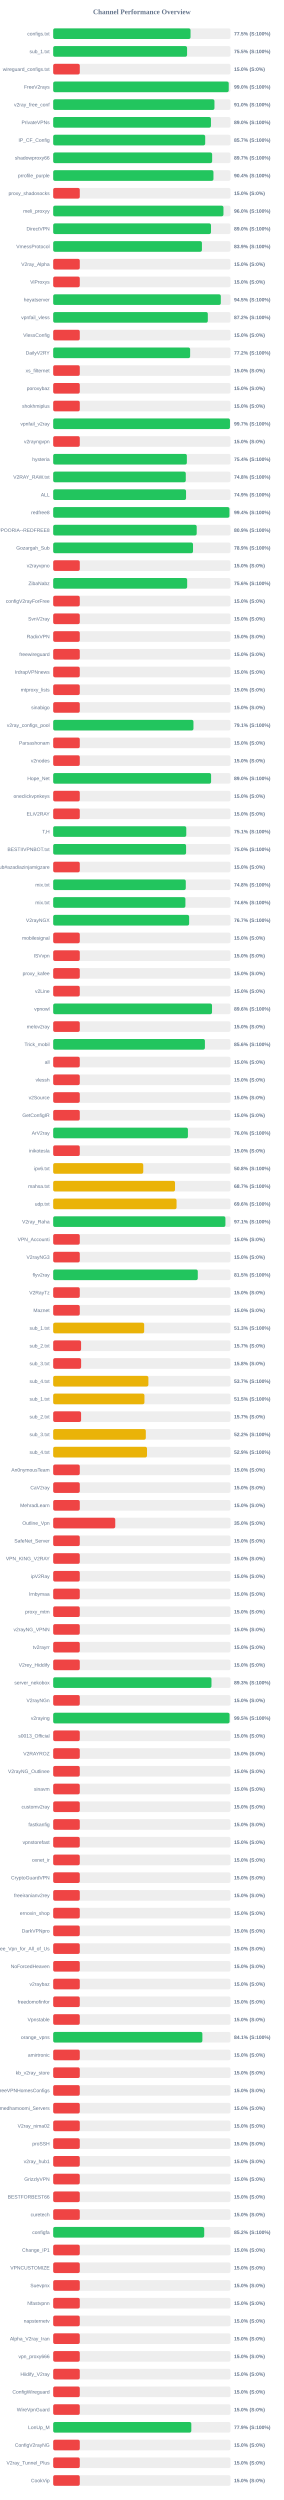
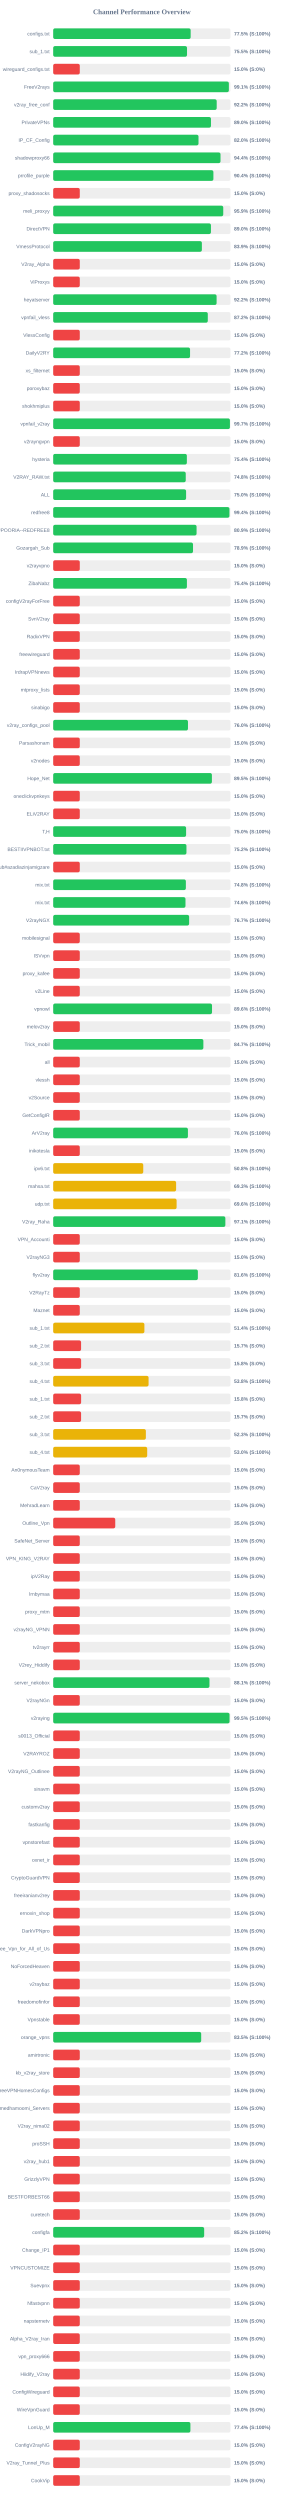
<svg xmlns="http://www.w3.org/2000/svg" width="800" height="7050" version="1.1">
  <style>
        .row { font: 14px Arial; fill: #64748b; }
        .score { font: bold 14px Arial; fill: #64748b; }
    </style>
  <text x="400" y="40" text-anchor="middle" font-size="20px" font-weight="bold" fill="#64748b">Channel Performance Overview</text>
  <rect x="150" y="80" width="500" height="30" fill="#eee" rx="5" />
-   <rect x="150" y="80" width="387.3" height="30" fill="#22c55e" rx="5" />
+   <rect x="150" y="80" width="387.65" height="30" fill="#22c55e" rx="5" />
  <text x="140" y="100" text-anchor="end" class="row">configs.txt</text>
  <text x="660" y="100" text-anchor="start" class="score">77.5% (S:100%)</text>
  <rect x="150" y="130" width="500" height="30" fill="#eee" rx="5" />
-   <rect x="150" y="130" width="377.55" height="30" fill="#22c55e" rx="5" />
+   <rect x="150" y="130" width="377.4" height="30" fill="#22c55e" rx="5" />
  <text x="140" y="150" text-anchor="end" class="row">sub_1.txt</text>
  <text x="660" y="150" text-anchor="start" class="score">75.5% (S:100%)</text>
  <rect x="150" y="180" width="500" height="30" fill="#eee" rx="5" />
  <rect x="150" y="180" width="75.0" height="30" fill="#ef4444" rx="5" />
  <text x="140" y="200" text-anchor="end" class="row">wireguard_configs.txt</text>
  <text x="660" y="200" text-anchor="start" class="score">15.0% (S:0%)</text>
  <rect x="150" y="230" width="500" height="30" fill="#eee" rx="5" />
-   <rect x="150" y="230" width="495.05" height="30" fill="#22c55e" rx="5" />
+   <rect x="150" y="230" width="495.4" height="30" fill="#22c55e" rx="5" />
  <text x="140" y="250" text-anchor="end" class="row">FreeV2rays</text>
-   <text x="660" y="250" text-anchor="start" class="score">99.0% (S:100%)</text>
+   <text x="660" y="250" text-anchor="start" class="score">99.1% (S:100%)</text>
  <rect x="150" y="280" width="500" height="30" fill="#eee" rx="5" />
-   <rect x="150" y="280" width="454.75" height="30" fill="#22c55e" rx="5" />
+   <rect x="150" y="280" width="461.1" height="30" fill="#22c55e" rx="5" />
  <text x="140" y="300" text-anchor="end" class="row">v2ray_free_conf</text>
-   <text x="660" y="300" text-anchor="start" class="score">91.0% (S:100%)</text>
+   <text x="660" y="300" text-anchor="start" class="score">92.2% (S:100%)</text>
  <rect x="150" y="330" width="500" height="30" fill="#eee" rx="5" />
-   <rect x="150" y="330" width="444.9" height="30" fill="#22c55e" rx="5" />
+   <rect x="150" y="330" width="444.95" height="30" fill="#22c55e" rx="5" />
  <text x="140" y="350" text-anchor="end" class="row">PrivateVPNs</text>
  <text x="660" y="350" text-anchor="start" class="score">89.0% (S:100%)</text>
  <rect x="150" y="380" width="500" height="30" fill="#eee" rx="5" />
-   <rect x="150" y="380" width="428.65" height="30" fill="#22c55e" rx="5" />
+   <rect x="150" y="380" width="409.8" height="30" fill="#22c55e" rx="5" />
  <text x="140" y="400" text-anchor="end" class="row">IP_CF_Config</text>
-   <text x="660" y="400" text-anchor="start" class="score">85.7% (S:100%)</text>
+   <text x="660" y="400" text-anchor="start" class="score">82.0% (S:100%)</text>
  <rect x="150" y="430" width="500" height="30" fill="#eee" rx="5" />
-   <rect x="150" y="430" width="448.25" height="30" fill="#22c55e" rx="5" />
+   <rect x="150" y="430" width="471.85" height="30" fill="#22c55e" rx="5" />
  <text x="140" y="450" text-anchor="end" class="row">shadowproxy66</text>
-   <text x="660" y="450" text-anchor="start" class="score">89.7% (S:100%)</text>
+   <text x="660" y="450" text-anchor="start" class="score">94.4% (S:100%)</text>
  <rect x="150" y="480" width="500" height="30" fill="#eee" rx="5" />
-   <rect x="150" y="480" width="451.95" height="30" fill="#22c55e" rx="5" />
+   <rect x="150" y="480" width="451.8" height="30" fill="#22c55e" rx="5" />
  <text x="140" y="500" text-anchor="end" class="row">prrofile_purple</text>
  <text x="660" y="500" text-anchor="start" class="score">90.4% (S:100%)</text>
  <rect x="150" y="530" width="500" height="30" fill="#eee" rx="5" />
  <rect x="150" y="530" width="75.0" height="30" fill="#ef4444" rx="5" />
  <text x="140" y="550" text-anchor="end" class="row">proxy_shadosocks</text>
  <text x="660" y="550" text-anchor="start" class="score">15.0% (S:0%)</text>
  <rect x="150" y="580" width="500" height="30" fill="#eee" rx="5" />
-   <rect x="150" y="580" width="480.15" height="30" fill="#22c55e" rx="5" />
+   <rect x="150" y="580" width="479.55" height="30" fill="#22c55e" rx="5" />
  <text x="140" y="600" text-anchor="end" class="row">meli_proxyy</text>
-   <text x="660" y="600" text-anchor="start" class="score">96.0% (S:100%)</text>
+   <text x="660" y="600" text-anchor="start" class="score">95.9% (S:100%)</text>
  <rect x="150" y="630" width="500" height="30" fill="#eee" rx="5" />
-   <rect x="150" y="630" width="445.0" height="30" fill="#22c55e" rx="5" />
+   <rect x="150" y="630" width="444.85" height="30" fill="#22c55e" rx="5" />
  <text x="140" y="650" text-anchor="end" class="row">DirectVPN</text>
  <text x="660" y="650" text-anchor="start" class="score">89.0% (S:100%)</text>
  <rect x="150" y="680" width="500" height="30" fill="#eee" rx="5" />
-   <rect x="150" y="680" width="419.45" height="30" fill="#22c55e" rx="5" />
+   <rect x="150" y="680" width="419.3" height="30" fill="#22c55e" rx="5" />
  <text x="140" y="700" text-anchor="end" class="row">VmessProtocol</text>
  <text x="660" y="700" text-anchor="start" class="score">83.9% (S:100%)</text>
  <rect x="150" y="730" width="500" height="30" fill="#eee" rx="5" />
  <rect x="150" y="730" width="75.0" height="30" fill="#ef4444" rx="5" />
  <text x="140" y="750" text-anchor="end" class="row">V2ray_Alpha</text>
  <text x="660" y="750" text-anchor="start" class="score">15.0% (S:0%)</text>
  <rect x="150" y="780" width="500" height="30" fill="#eee" rx="5" />
  <rect x="150" y="780" width="75.0" height="30" fill="#ef4444" rx="5" />
  <text x="140" y="800" text-anchor="end" class="row">ViProxys</text>
  <text x="660" y="800" text-anchor="start" class="score">15.0% (S:0%)</text>
  <rect x="150" y="830" width="500" height="30" fill="#eee" rx="5" />
-   <rect x="150" y="830" width="472.7" height="30" fill="#22c55e" rx="5" />
+   <rect x="150" y="830" width="460.8" height="30" fill="#22c55e" rx="5" />
  <text x="140" y="850" text-anchor="end" class="row">heyatserver</text>
-   <text x="660" y="850" text-anchor="start" class="score">94.5% (S:100%)</text>
+   <text x="660" y="850" text-anchor="start" class="score">92.2% (S:100%)</text>
  <rect x="150" y="880" width="500" height="30" fill="#eee" rx="5" />
-   <rect x="150" y="880" width="436.05" height="30" fill="#22c55e" rx="5" />
+   <rect x="150" y="880" width="436.0" height="30" fill="#22c55e" rx="5" />
  <text x="140" y="900" text-anchor="end" class="row">vpnfail_vless</text>
  <text x="660" y="900" text-anchor="start" class="score">87.2% (S:100%)</text>
  <rect x="150" y="930" width="500" height="30" fill="#eee" rx="5" />
  <rect x="150" y="930" width="75.0" height="30" fill="#ef4444" rx="5" />
  <text x="140" y="950" text-anchor="end" class="row">VlessConfig</text>
  <text x="660" y="950" text-anchor="start" class="score">15.0% (S:0%)</text>
  <rect x="150" y="980" width="500" height="30" fill="#eee" rx="5" />
-   <rect x="150" y="980" width="386.15" height="30" fill="#22c55e" rx="5" />
+   <rect x="150" y="980" width="385.95" height="30" fill="#22c55e" rx="5" />
  <text x="140" y="1000" text-anchor="end" class="row">DailyV2RY</text>
  <text x="660" y="1000" text-anchor="start" class="score">77.2% (S:100%)</text>
  <rect x="150" y="1030" width="500" height="30" fill="#eee" rx="5" />
  <rect x="150" y="1030" width="75.0" height="30" fill="#ef4444" rx="5" />
  <text x="140" y="1050" text-anchor="end" class="row">xs_filternet</text>
  <text x="660" y="1050" text-anchor="start" class="score">15.0% (S:0%)</text>
  <rect x="150" y="1080" width="500" height="30" fill="#eee" rx="5" />
  <rect x="150" y="1080" width="75.0" height="30" fill="#ef4444" rx="5" />
  <text x="140" y="1100" text-anchor="end" class="row">poroxybaz</text>
  <text x="660" y="1100" text-anchor="start" class="score">15.0% (S:0%)</text>
  <rect x="150" y="1130" width="500" height="30" fill="#eee" rx="5" />
  <rect x="150" y="1130" width="75.0" height="30" fill="#ef4444" rx="5" />
  <text x="140" y="1150" text-anchor="end" class="row">shokhmiplus</text>
  <text x="660" y="1150" text-anchor="start" class="score">15.0% (S:0%)</text>
  <rect x="150" y="1180" width="500" height="30" fill="#eee" rx="5" />
-   <rect x="150" y="1180" width="498.5" height="30" fill="#22c55e" rx="5" />
+   <rect x="150" y="1180" width="498.4" height="30" fill="#22c55e" rx="5" />
  <text x="140" y="1200" text-anchor="end" class="row">vpnfail_v2ray</text>
  <text x="660" y="1200" text-anchor="start" class="score">99.7% (S:100%)</text>
  <rect x="150" y="1230" width="500" height="30" fill="#eee" rx="5" />
  <rect x="150" y="1230" width="75.0" height="30" fill="#ef4444" rx="5" />
  <text x="140" y="1250" text-anchor="end" class="row">v2rayngvpn</text>
  <text x="660" y="1250" text-anchor="start" class="score">15.0% (S:0%)</text>
  <rect x="150" y="1280" width="500" height="30" fill="#eee" rx="5" />
  <rect x="150" y="1280" width="376.95" height="30" fill="#22c55e" rx="5" />
  <text x="140" y="1300" text-anchor="end" class="row">hysteria</text>
  <text x="660" y="1300" text-anchor="start" class="score">75.4% (S:100%)</text>
  <rect x="150" y="1330" width="500" height="30" fill="#eee" rx="5" />
-   <rect x="150" y="1330" width="373.9" height="30" fill="#22c55e" rx="5" />
+   <rect x="150" y="1330" width="373.8" height="30" fill="#22c55e" rx="5" />
  <text x="140" y="1350" text-anchor="end" class="row">V2RAY_RAW.txt</text>
  <text x="660" y="1350" text-anchor="start" class="score">74.8% (S:100%)</text>
  <rect x="150" y="1380" width="500" height="30" fill="#eee" rx="5" />
-   <rect x="150" y="1380" width="374.65" height="30" fill="#22c55e" rx="5" />
+   <rect x="150" y="1380" width="374.8" height="30" fill="#22c55e" rx="5" />
  <text x="140" y="1400" text-anchor="end" class="row">ALL</text>
-   <text x="660" y="1400" text-anchor="start" class="score">74.9% (S:100%)</text>
+   <text x="660" y="1400" text-anchor="start" class="score">75.0% (S:100%)</text>
  <rect x="150" y="1430" width="500" height="30" fill="#eee" rx="5" />
  <rect x="150" y="1430" width="497.0" height="30" fill="#22c55e" rx="5" />
  <text x="140" y="1450" text-anchor="end" class="row">redfree8</text>
  <text x="660" y="1450" text-anchor="start" class="score">99.4% (S:100%)</text>
  <rect x="150" y="1480" width="500" height="30" fill="#eee" rx="5" />
-   <rect x="150" y="1480" width="404.7" height="30" fill="#22c55e" rx="5" />
+   <rect x="150" y="1480" width="404.35" height="30" fill="#22c55e" rx="5" />
  <text x="140" y="1500" text-anchor="end" class="row">POORIA--REDFREE8.txt#POORIA--REDFREE8</text>
  <text x="660" y="1500" text-anchor="start" class="score">80.9% (S:100%)</text>
  <rect x="150" y="1530" width="500" height="30" fill="#eee" rx="5" />
  <rect x="150" y="1530" width="394.3" height="30" fill="#22c55e" rx="5" />
  <text x="140" y="1550" text-anchor="end" class="row">Gozargah_Sub</text>
  <text x="660" y="1550" text-anchor="start" class="score">78.9% (S:100%)</text>
  <rect x="150" y="1580" width="500" height="30" fill="#eee" rx="5" />
  <rect x="150" y="1580" width="75.0" height="30" fill="#ef4444" rx="5" />
  <text x="140" y="1600" text-anchor="end" class="row">v2rayvpno</text>
  <text x="660" y="1600" text-anchor="start" class="score">15.0% (S:0%)</text>
  <rect x="150" y="1630" width="500" height="30" fill="#eee" rx="5" />
-   <rect x="150" y="1630" width="377.8" height="30" fill="#22c55e" rx="5" />
+   <rect x="150" y="1630" width="377.1" height="30" fill="#22c55e" rx="5" />
  <text x="140" y="1650" text-anchor="end" class="row">ZibaNabz</text>
-   <text x="660" y="1650" text-anchor="start" class="score">75.6% (S:100%)</text>
+   <text x="660" y="1650" text-anchor="start" class="score">75.4% (S:100%)</text>
  <rect x="150" y="1680" width="500" height="30" fill="#eee" rx="5" />
  <rect x="150" y="1680" width="75.0" height="30" fill="#ef4444" rx="5" />
  <text x="140" y="1700" text-anchor="end" class="row">configV2rayForFree</text>
  <text x="660" y="1700" text-anchor="start" class="score">15.0% (S:0%)</text>
  <rect x="150" y="1730" width="500" height="30" fill="#eee" rx="5" />
  <rect x="150" y="1730" width="75.0" height="30" fill="#ef4444" rx="5" />
  <text x="140" y="1750" text-anchor="end" class="row">SvnV2ray</text>
  <text x="660" y="1750" text-anchor="start" class="score">15.0% (S:0%)</text>
  <rect x="150" y="1780" width="500" height="30" fill="#eee" rx="5" />
  <rect x="150" y="1780" width="75.0" height="30" fill="#ef4444" rx="5" />
  <text x="140" y="1800" text-anchor="end" class="row">RadixVPN</text>
  <text x="660" y="1800" text-anchor="start" class="score">15.0% (S:0%)</text>
  <rect x="150" y="1830" width="500" height="30" fill="#eee" rx="5" />
  <rect x="150" y="1830" width="75.0" height="30" fill="#ef4444" rx="5" />
  <text x="140" y="1850" text-anchor="end" class="row">freewireguard</text>
  <text x="660" y="1850" text-anchor="start" class="score">15.0% (S:0%)</text>
  <rect x="150" y="1880" width="500" height="30" fill="#eee" rx="5" />
  <rect x="150" y="1880" width="75.0" height="30" fill="#ef4444" rx="5" />
  <text x="140" y="1900" text-anchor="end" class="row">IrdrapVPNnews</text>
  <text x="660" y="1900" text-anchor="start" class="score">15.0% (S:0%)</text>
  <rect x="150" y="1930" width="500" height="30" fill="#eee" rx="5" />
  <rect x="150" y="1930" width="75.0" height="30" fill="#ef4444" rx="5" />
  <text x="140" y="1950" text-anchor="end" class="row">mtproxy_lists</text>
  <text x="660" y="1950" text-anchor="start" class="score">15.0% (S:0%)</text>
  <rect x="150" y="1980" width="500" height="30" fill="#eee" rx="5" />
  <rect x="150" y="1980" width="75.0" height="30" fill="#ef4444" rx="5" />
  <text x="140" y="2000" text-anchor="end" class="row">sinabigo</text>
  <text x="660" y="2000" text-anchor="start" class="score">15.0% (S:0%)</text>
  <rect x="150" y="2030" width="500" height="30" fill="#eee" rx="5" />
-   <rect x="150" y="2030" width="395.55" height="30" fill="#22c55e" rx="5" />
+   <rect x="150" y="2030" width="380.1" height="30" fill="#22c55e" rx="5" />
  <text x="140" y="2050" text-anchor="end" class="row">v2ray_configs_pool</text>
-   <text x="660" y="2050" text-anchor="start" class="score">79.1% (S:100%)</text>
+   <text x="660" y="2050" text-anchor="start" class="score">76.0% (S:100%)</text>
  <rect x="150" y="2080" width="500" height="30" fill="#eee" rx="5" />
  <rect x="150" y="2080" width="75.0" height="30" fill="#ef4444" rx="5" />
  <text x="140" y="2100" text-anchor="end" class="row">Parsashonam</text>
  <text x="660" y="2100" text-anchor="start" class="score">15.0% (S:0%)</text>
  <rect x="150" y="2130" width="500" height="30" fill="#eee" rx="5" />
  <rect x="150" y="2130" width="75.0" height="30" fill="#ef4444" rx="5" />
  <text x="140" y="2150" text-anchor="end" class="row">v2nodes</text>
  <text x="660" y="2150" text-anchor="start" class="score">15.0% (S:0%)</text>
  <rect x="150" y="2180" width="500" height="30" fill="#eee" rx="5" />
-   <rect x="150" y="2180" width="445.25" height="30" fill="#22c55e" rx="5" />
+   <rect x="150" y="2180" width="447.55" height="30" fill="#22c55e" rx="5" />
  <text x="140" y="2200" text-anchor="end" class="row">Hope_Net</text>
-   <text x="660" y="2200" text-anchor="start" class="score">89.0% (S:100%)</text>
+   <text x="660" y="2200" text-anchor="start" class="score">89.5% (S:100%)</text>
  <rect x="150" y="2230" width="500" height="30" fill="#eee" rx="5" />
  <rect x="150" y="2230" width="75.0" height="30" fill="#ef4444" rx="5" />
  <text x="140" y="2250" text-anchor="end" class="row">oneclickvpnkeys</text>
  <text x="660" y="2250" text-anchor="start" class="score">15.0% (S:0%)</text>
  <rect x="150" y="2280" width="500" height="30" fill="#eee" rx="5" />
  <rect x="150" y="2280" width="75.0" height="30" fill="#ef4444" rx="5" />
  <text x="140" y="2300" text-anchor="end" class="row">ELiV2RAY</text>
  <text x="660" y="2300" text-anchor="start" class="score">15.0% (S:0%)</text>
  <rect x="150" y="2330" width="500" height="30" fill="#eee" rx="5" />
-   <rect x="150" y="2330" width="375.3" height="30" fill="#22c55e" rx="5" />
+   <rect x="150" y="2330" width="374.8" height="30" fill="#22c55e" rx="5" />
  <text x="140" y="2350" text-anchor="end" class="row">T,H</text>
-   <text x="660" y="2350" text-anchor="start" class="score">75.1% (S:100%)</text>
+   <text x="660" y="2350" text-anchor="start" class="score">75.0% (S:100%)</text>
  <rect x="150" y="2380" width="500" height="30" fill="#eee" rx="5" />
-   <rect x="150" y="2380" width="374.75" height="30" fill="#22c55e" rx="5" />
+   <rect x="150" y="2380" width="375.8" height="30" fill="#22c55e" rx="5" />
  <text x="140" y="2400" text-anchor="end" class="row">BESTIIVPNBOT.txt</text>
-   <text x="660" y="2400" text-anchor="start" class="score">75.0% (S:100%)</text>
+   <text x="660" y="2400" text-anchor="start" class="score">75.2% (S:100%)</text>
  <rect x="150" y="2430" width="500" height="30" fill="#eee" rx="5" />
  <rect x="150" y="2430" width="75.0" height="30" fill="#ef4444" rx="5" />
  <text x="140" y="2450" text-anchor="end" class="row">Sub#azadiazinjamigzare</text>
  <text x="660" y="2450" text-anchor="start" class="score">15.0% (S:0%)</text>
  <rect x="150" y="2480" width="500" height="30" fill="#eee" rx="5" />
-   <rect x="150" y="2480" width="373.9" height="30" fill="#22c55e" rx="5" />
+   <rect x="150" y="2480" width="374.15" height="30" fill="#22c55e" rx="5" />
  <text x="140" y="2500" text-anchor="end" class="row">mix.txt</text>
  <text x="660" y="2500" text-anchor="start" class="score">74.8% (S:100%)</text>
  <rect x="150" y="2530" width="500" height="30" fill="#eee" rx="5" />
-   <rect x="150" y="2530" width="372.85" height="30" fill="#22c55e" rx="5" />
+   <rect x="150" y="2530" width="373.05" height="30" fill="#22c55e" rx="5" />
  <text x="140" y="2550" text-anchor="end" class="row">mix.txt</text>
  <text x="660" y="2550" text-anchor="start" class="score">74.6% (S:100%)</text>
  <rect x="150" y="2580" width="500" height="30" fill="#eee" rx="5" />
  <rect x="150" y="2580" width="383.35" height="30" fill="#22c55e" rx="5" />
  <text x="140" y="2600" text-anchor="end" class="row">V2rayNGX</text>
  <text x="660" y="2600" text-anchor="start" class="score">76.7% (S:100%)</text>
  <rect x="150" y="2630" width="500" height="30" fill="#eee" rx="5" />
  <rect x="150" y="2630" width="75.0" height="30" fill="#ef4444" rx="5" />
  <text x="140" y="2650" text-anchor="end" class="row">mobilesignal</text>
  <text x="660" y="2650" text-anchor="start" class="score">15.0% (S:0%)</text>
  <rect x="150" y="2680" width="500" height="30" fill="#eee" rx="5" />
  <rect x="150" y="2680" width="75.0" height="30" fill="#ef4444" rx="5" />
  <text x="140" y="2700" text-anchor="end" class="row">ISVvpn</text>
  <text x="660" y="2700" text-anchor="start" class="score">15.0% (S:0%)</text>
  <rect x="150" y="2730" width="500" height="30" fill="#eee" rx="5" />
  <rect x="150" y="2730" width="75.0" height="30" fill="#ef4444" rx="5" />
  <text x="140" y="2750" text-anchor="end" class="row">proxy_kafee</text>
  <text x="660" y="2750" text-anchor="start" class="score">15.0% (S:0%)</text>
  <rect x="150" y="2780" width="500" height="30" fill="#eee" rx="5" />
  <rect x="150" y="2780" width="75.0" height="30" fill="#ef4444" rx="5" />
  <text x="140" y="2800" text-anchor="end" class="row">v2Line</text>
  <text x="660" y="2800" text-anchor="start" class="score">15.0% (S:0%)</text>
  <rect x="150" y="2830" width="500" height="30" fill="#eee" rx="5" />
  <rect x="150" y="2830" width="447.9" height="30" fill="#22c55e" rx="5" />
  <text x="140" y="2850" text-anchor="end" class="row">vpnowl</text>
  <text x="660" y="2850" text-anchor="start" class="score">89.6% (S:100%)</text>
  <rect x="150" y="2880" width="500" height="30" fill="#eee" rx="5" />
  <rect x="150" y="2880" width="75.0" height="30" fill="#ef4444" rx="5" />
  <text x="140" y="2900" text-anchor="end" class="row">melov2ray</text>
  <text x="660" y="2900" text-anchor="start" class="score">15.0% (S:0%)</text>
  <rect x="150" y="2930" width="500" height="30" fill="#eee" rx="5" />
-   <rect x="150" y="2930" width="427.85" height="30" fill="#22c55e" rx="5" />
+   <rect x="150" y="2930" width="423.5" height="30" fill="#22c55e" rx="5" />
  <text x="140" y="2950" text-anchor="end" class="row">Trick_mobil</text>
-   <text x="660" y="2950" text-anchor="start" class="score">85.6% (S:100%)</text>
+   <text x="660" y="2950" text-anchor="start" class="score">84.7% (S:100%)</text>
  <rect x="150" y="2980" width="500" height="30" fill="#eee" rx="5" />
  <rect x="150" y="2980" width="75.0" height="30" fill="#ef4444" rx="5" />
  <text x="140" y="3000" text-anchor="end" class="row">all</text>
  <text x="660" y="3000" text-anchor="start" class="score">15.0% (S:0%)</text>
  <rect x="150" y="3030" width="500" height="30" fill="#eee" rx="5" />
  <rect x="150" y="3030" width="75.0" height="30" fill="#ef4444" rx="5" />
  <text x="140" y="3050" text-anchor="end" class="row">vlessh</text>
  <text x="660" y="3050" text-anchor="start" class="score">15.0% (S:0%)</text>
  <rect x="150" y="3080" width="500" height="30" fill="#eee" rx="5" />
  <rect x="150" y="3080" width="75.0" height="30" fill="#ef4444" rx="5" />
  <text x="140" y="3100" text-anchor="end" class="row">v2Source</text>
  <text x="660" y="3100" text-anchor="start" class="score">15.0% (S:0%)</text>
  <rect x="150" y="3130" width="500" height="30" fill="#eee" rx="5" />
  <rect x="150" y="3130" width="75.0" height="30" fill="#ef4444" rx="5" />
  <text x="140" y="3150" text-anchor="end" class="row">GetConfigIR</text>
  <text x="660" y="3150" text-anchor="start" class="score">15.0% (S:0%)</text>
  <rect x="150" y="3180" width="500" height="30" fill="#eee" rx="5" />
  <rect x="150" y="3180" width="379.95" height="30" fill="#22c55e" rx="5" />
  <text x="140" y="3200" text-anchor="end" class="row">ArV2ray</text>
  <text x="660" y="3200" text-anchor="start" class="score">76.0% (S:100%)</text>
  <rect x="150" y="3230" width="500" height="30" fill="#eee" rx="5" />
  <rect x="150" y="3230" width="75.0" height="30" fill="#ef4444" rx="5" />
  <text x="140" y="3250" text-anchor="end" class="row">inikotesla</text>
  <text x="660" y="3250" text-anchor="start" class="score">15.0% (S:0%)</text>
  <rect x="150" y="3280" width="500" height="30" fill="#eee" rx="5" />
  <rect x="150" y="3280" width="253.95" height="30" fill="#eab308" rx="5" />
  <text x="140" y="3300" text-anchor="end" class="row">ipv6.txt</text>
  <text x="660" y="3300" text-anchor="start" class="score">50.8% (S:100%)</text>
  <rect x="150" y="3330" width="500" height="30" fill="#eee" rx="5" />
-   <rect x="150" y="3330" width="343.55" height="30" fill="#eab308" rx="5" />
+   <rect x="150" y="3330" width="346.65" height="30" fill="#eab308" rx="5" />
  <text x="140" y="3350" text-anchor="end" class="row">mahsa.txt</text>
-   <text x="660" y="3350" text-anchor="start" class="score">68.7% (S:100%)</text>
+   <text x="660" y="3350" text-anchor="start" class="score">69.3% (S:100%)</text>
  <rect x="150" y="3380" width="500" height="30" fill="#eee" rx="5" />
-   <rect x="150" y="3380" width="347.9" height="30" fill="#eab308" rx="5" />
+   <rect x="150" y="3380" width="348.05" height="30" fill="#eab308" rx="5" />
  <text x="140" y="3400" text-anchor="end" class="row">udp.txt</text>
  <text x="660" y="3400" text-anchor="start" class="score">69.6% (S:100%)</text>
  <rect x="150" y="3430" width="500" height="30" fill="#eee" rx="5" />
-   <rect x="150" y="3430" width="485.65" height="30" fill="#22c55e" rx="5" />
+   <rect x="150" y="3430" width="485.5" height="30" fill="#22c55e" rx="5" />
  <text x="140" y="3450" text-anchor="end" class="row">V2ray_Raha</text>
  <text x="660" y="3450" text-anchor="start" class="score">97.1% (S:100%)</text>
  <rect x="150" y="3480" width="500" height="30" fill="#eee" rx="5" />
  <rect x="150" y="3480" width="75.0" height="30" fill="#ef4444" rx="5" />
  <text x="140" y="3500" text-anchor="end" class="row">VPN_Accounti</text>
  <text x="660" y="3500" text-anchor="start" class="score">15.0% (S:0%)</text>
  <rect x="150" y="3530" width="500" height="30" fill="#eee" rx="5" />
  <rect x="150" y="3530" width="75.0" height="30" fill="#ef4444" rx="5" />
  <text x="140" y="3550" text-anchor="end" class="row">V2rayNG3</text>
  <text x="660" y="3550" text-anchor="start" class="score">15.0% (S:0%)</text>
  <rect x="150" y="3580" width="500" height="30" fill="#eee" rx="5" />
-   <rect x="150" y="3580" width="407.75" height="30" fill="#22c55e" rx="5" />
+   <rect x="150" y="3580" width="408.0" height="30" fill="#22c55e" rx="5" />
  <text x="140" y="3600" text-anchor="end" class="row">flyv2ray</text>
-   <text x="660" y="3600" text-anchor="start" class="score">81.5% (S:100%)</text>
+   <text x="660" y="3600" text-anchor="start" class="score">81.6% (S:100%)</text>
  <rect x="150" y="3630" width="500" height="30" fill="#eee" rx="5" />
  <rect x="150" y="3630" width="75.0" height="30" fill="#ef4444" rx="5" />
  <text x="140" y="3650" text-anchor="end" class="row">V2RayTz</text>
  <text x="660" y="3650" text-anchor="start" class="score">15.0% (S:0%)</text>
  <rect x="150" y="3680" width="500" height="30" fill="#eee" rx="5" />
  <rect x="150" y="3680" width="75.0" height="30" fill="#ef4444" rx="5" />
  <text x="140" y="3700" text-anchor="end" class="row">Maznet</text>
  <text x="660" y="3700" text-anchor="start" class="score">15.0% (S:0%)</text>
  <rect x="150" y="3730" width="500" height="30" fill="#eee" rx="5" />
-   <rect x="150" y="3730" width="256.55" height="30" fill="#eab308" rx="5" />
+   <rect x="150" y="3730" width="257.2" height="30" fill="#eab308" rx="5" />
  <text x="140" y="3750" text-anchor="end" class="row">sub_1.txt</text>
-   <text x="660" y="3750" text-anchor="start" class="score">51.3% (S:100%)</text>
+   <text x="660" y="3750" text-anchor="start" class="score">51.4% (S:100%)</text>
  <rect x="150" y="3780" width="500" height="30" fill="#eee" rx="5" />
  <rect x="150" y="3780" width="78.65" height="30" fill="#ef4444" rx="5" />
  <text x="140" y="3800" text-anchor="end" class="row">sub_2.txt</text>
  <text x="660" y="3800" text-anchor="start" class="score">15.7% (S:0%)</text>
  <rect x="150" y="3830" width="500" height="30" fill="#eee" rx="5" />
  <rect x="150" y="3830" width="78.75" height="30" fill="#ef4444" rx="5" />
  <text x="140" y="3850" text-anchor="end" class="row">sub_3.txt</text>
  <text x="660" y="3850" text-anchor="start" class="score">15.8% (S:0%)</text>
  <rect x="150" y="3880" width="500" height="30" fill="#eee" rx="5" />
-   <rect x="150" y="3880" width="268.45" height="30" fill="#eab308" rx="5" />
+   <rect x="150" y="3880" width="269.0" height="30" fill="#eab308" rx="5" />
  <text x="140" y="3900" text-anchor="end" class="row">sub_4.txt</text>
-   <text x="660" y="3900" text-anchor="start" class="score">53.7% (S:100%)</text>
+   <text x="660" y="3900" text-anchor="start" class="score">53.8% (S:100%)</text>
  <rect x="150" y="3930" width="500" height="30" fill="#eee" rx="5" />
-   <rect x="150" y="3930" width="257.3" height="30" fill="#eab308" rx="5" />
+   <rect x="150" y="3930" width="78.75" height="30" fill="#ef4444" rx="5" />
  <text x="140" y="3950" text-anchor="end" class="row">sub_1.txt</text>
-   <text x="660" y="3950" text-anchor="start" class="score">51.5% (S:100%)</text>
+   <text x="660" y="3950" text-anchor="start" class="score">15.8% (S:0%)</text>
  <rect x="150" y="3980" width="500" height="30" fill="#eee" rx="5" />
  <rect x="150" y="3980" width="78.65" height="30" fill="#ef4444" rx="5" />
  <text x="140" y="4000" text-anchor="end" class="row">sub_2.txt</text>
  <text x="660" y="4000" text-anchor="start" class="score">15.7% (S:0%)</text>
  <rect x="150" y="4030" width="500" height="30" fill="#eee" rx="5" />
-   <rect x="150" y="4030" width="261.2" height="30" fill="#eab308" rx="5" />
+   <rect x="150" y="4030" width="261.35" height="30" fill="#eab308" rx="5" />
  <text x="140" y="4050" text-anchor="end" class="row">sub_3.txt</text>
-   <text x="660" y="4050" text-anchor="start" class="score">52.2% (S:100%)</text>
+   <text x="660" y="4050" text-anchor="start" class="score">52.3% (S:100%)</text>
  <rect x="150" y="4080" width="500" height="30" fill="#eee" rx="5" />
-   <rect x="150" y="4080" width="264.55" height="30" fill="#eab308" rx="5" />
+   <rect x="150" y="4080" width="265.1" height="30" fill="#eab308" rx="5" />
  <text x="140" y="4100" text-anchor="end" class="row">sub_4.txt</text>
-   <text x="660" y="4100" text-anchor="start" class="score">52.9% (S:100%)</text>
+   <text x="660" y="4100" text-anchor="start" class="score">53.0% (S:100%)</text>
  <rect x="150" y="4130" width="500" height="30" fill="#eee" rx="5" />
  <rect x="150" y="4130" width="75.0" height="30" fill="#ef4444" rx="5" />
  <text x="140" y="4150" text-anchor="end" class="row">An0nymousTeam</text>
  <text x="660" y="4150" text-anchor="start" class="score">15.0% (S:0%)</text>
  <rect x="150" y="4180" width="500" height="30" fill="#eee" rx="5" />
  <rect x="150" y="4180" width="75.0" height="30" fill="#ef4444" rx="5" />
  <text x="140" y="4200" text-anchor="end" class="row">CaV2ray</text>
  <text x="660" y="4200" text-anchor="start" class="score">15.0% (S:0%)</text>
  <rect x="150" y="4230" width="500" height="30" fill="#eee" rx="5" />
  <rect x="150" y="4230" width="75.0" height="30" fill="#ef4444" rx="5" />
  <text x="140" y="4250" text-anchor="end" class="row">MehradLearn</text>
  <text x="660" y="4250" text-anchor="start" class="score">15.0% (S:0%)</text>
  <rect x="150" y="4280" width="500" height="30" fill="#eee" rx="5" />
  <rect x="150" y="4280" width="175.0" height="30" fill="#ef4444" rx="5" />
  <text x="140" y="4300" text-anchor="end" class="row">Outline_Vpn</text>
  <text x="660" y="4300" text-anchor="start" class="score">35.0% (S:0%)</text>
  <rect x="150" y="4330" width="500" height="30" fill="#eee" rx="5" />
  <rect x="150" y="4330" width="75.0" height="30" fill="#ef4444" rx="5" />
  <text x="140" y="4350" text-anchor="end" class="row">SafeNet_Server</text>
  <text x="660" y="4350" text-anchor="start" class="score">15.0% (S:0%)</text>
  <rect x="150" y="4380" width="500" height="30" fill="#eee" rx="5" />
  <rect x="150" y="4380" width="75.0" height="30" fill="#ef4444" rx="5" />
  <text x="140" y="4400" text-anchor="end" class="row">VPN_KING_V2RAY</text>
  <text x="660" y="4400" text-anchor="start" class="score">15.0% (S:0%)</text>
  <rect x="150" y="4430" width="500" height="30" fill="#eee" rx="5" />
  <rect x="150" y="4430" width="75.0" height="30" fill="#ef4444" rx="5" />
  <text x="140" y="4450" text-anchor="end" class="row">ipV2Ray</text>
  <text x="660" y="4450" text-anchor="start" class="score">15.0% (S:0%)</text>
  <rect x="150" y="4480" width="500" height="30" fill="#eee" rx="5" />
  <rect x="150" y="4480" width="75.0" height="30" fill="#ef4444" rx="5" />
  <text x="140" y="4500" text-anchor="end" class="row">lrnbymaa</text>
  <text x="660" y="4500" text-anchor="start" class="score">15.0% (S:0%)</text>
  <rect x="150" y="4530" width="500" height="30" fill="#eee" rx="5" />
  <rect x="150" y="4530" width="75.0" height="30" fill="#ef4444" rx="5" />
  <text x="140" y="4550" text-anchor="end" class="row">proxy_mtm</text>
  <text x="660" y="4550" text-anchor="start" class="score">15.0% (S:0%)</text>
  <rect x="150" y="4580" width="500" height="30" fill="#eee" rx="5" />
  <rect x="150" y="4580" width="75.0" height="30" fill="#ef4444" rx="5" />
  <text x="140" y="4600" text-anchor="end" class="row">v2rayNG_VPNN</text>
  <text x="660" y="4600" text-anchor="start" class="score">15.0% (S:0%)</text>
  <rect x="150" y="4630" width="500" height="30" fill="#eee" rx="5" />
  <rect x="150" y="4630" width="75.0" height="30" fill="#ef4444" rx="5" />
  <text x="140" y="4650" text-anchor="end" class="row">tv2rayrr</text>
  <text x="660" y="4650" text-anchor="start" class="score">15.0% (S:0%)</text>
  <rect x="150" y="4680" width="500" height="30" fill="#eee" rx="5" />
  <rect x="150" y="4680" width="75.0" height="30" fill="#ef4444" rx="5" />
  <text x="140" y="4700" text-anchor="end" class="row">V2rey_Hiddify</text>
  <text x="660" y="4700" text-anchor="start" class="score">15.0% (S:0%)</text>
  <rect x="150" y="4730" width="500" height="30" fill="#eee" rx="5" />
-   <rect x="150" y="4730" width="446.35" height="30" fill="#22c55e" rx="5" />
+   <rect x="150" y="4730" width="440.7" height="30" fill="#22c55e" rx="5" />
  <text x="140" y="4750" text-anchor="end" class="row">server_nekobox</text>
-   <text x="660" y="4750" text-anchor="start" class="score">89.3% (S:100%)</text>
+   <text x="660" y="4750" text-anchor="start" class="score">88.1% (S:100%)</text>
  <rect x="150" y="4780" width="500" height="30" fill="#eee" rx="5" />
  <rect x="150" y="4780" width="75.0" height="30" fill="#ef4444" rx="5" />
  <text x="140" y="4800" text-anchor="end" class="row">V2rayNGn</text>
  <text x="660" y="4800" text-anchor="start" class="score">15.0% (S:0%)</text>
  <rect x="150" y="4830" width="500" height="30" fill="#eee" rx="5" />
-   <rect x="150" y="4830" width="497.35" height="30" fill="#22c55e" rx="5" />
+   <rect x="150" y="4830" width="497.3" height="30" fill="#22c55e" rx="5" />
  <text x="140" y="4850" text-anchor="end" class="row">v2raying</text>
  <text x="660" y="4850" text-anchor="start" class="score">99.5% (S:100%)</text>
  <rect x="150" y="4880" width="500" height="30" fill="#eee" rx="5" />
  <rect x="150" y="4880" width="75.0" height="30" fill="#ef4444" rx="5" />
  <text x="140" y="4900" text-anchor="end" class="row">s0013_Official</text>
  <text x="660" y="4900" text-anchor="start" class="score">15.0% (S:0%)</text>
  <rect x="150" y="4930" width="500" height="30" fill="#eee" rx="5" />
  <rect x="150" y="4930" width="75.0" height="30" fill="#ef4444" rx="5" />
  <text x="140" y="4950" text-anchor="end" class="row">V2RAYROZ</text>
  <text x="660" y="4950" text-anchor="start" class="score">15.0% (S:0%)</text>
  <rect x="150" y="4980" width="500" height="30" fill="#eee" rx="5" />
  <rect x="150" y="4980" width="75.0" height="30" fill="#ef4444" rx="5" />
  <text x="140" y="5000" text-anchor="end" class="row">V2rayNG_Outlinee</text>
  <text x="660" y="5000" text-anchor="start" class="score">15.0% (S:0%)</text>
  <rect x="150" y="5030" width="500" height="30" fill="#eee" rx="5" />
  <rect x="150" y="5030" width="75.0" height="30" fill="#ef4444" rx="5" />
  <text x="140" y="5050" text-anchor="end" class="row">sinavm</text>
  <text x="660" y="5050" text-anchor="start" class="score">15.0% (S:0%)</text>
  <rect x="150" y="5080" width="500" height="30" fill="#eee" rx="5" />
  <rect x="150" y="5080" width="75.0" height="30" fill="#ef4444" rx="5" />
  <text x="140" y="5100" text-anchor="end" class="row">customv2ray</text>
  <text x="660" y="5100" text-anchor="start" class="score">15.0% (S:0%)</text>
  <rect x="150" y="5130" width="500" height="30" fill="#eee" rx="5" />
  <rect x="150" y="5130" width="75.0" height="30" fill="#ef4444" rx="5" />
  <text x="140" y="5150" text-anchor="end" class="row">fastkanfig</text>
  <text x="660" y="5150" text-anchor="start" class="score">15.0% (S:0%)</text>
  <rect x="150" y="5180" width="500" height="30" fill="#eee" rx="5" />
  <rect x="150" y="5180" width="75.0" height="30" fill="#ef4444" rx="5" />
  <text x="140" y="5200" text-anchor="end" class="row">vpnstorefast</text>
  <text x="660" y="5200" text-anchor="start" class="score">15.0% (S:0%)</text>
  <rect x="150" y="5230" width="500" height="30" fill="#eee" rx="5" />
  <rect x="150" y="5230" width="75.0" height="30" fill="#ef4444" rx="5" />
  <text x="140" y="5250" text-anchor="end" class="row">oxnet_ir</text>
  <text x="660" y="5250" text-anchor="start" class="score">15.0% (S:0%)</text>
  <rect x="150" y="5280" width="500" height="30" fill="#eee" rx="5" />
  <rect x="150" y="5280" width="75.0" height="30" fill="#ef4444" rx="5" />
  <text x="140" y="5300" text-anchor="end" class="row">CryptoGuardVPN</text>
  <text x="660" y="5300" text-anchor="start" class="score">15.0% (S:0%)</text>
  <rect x="150" y="5330" width="500" height="30" fill="#eee" rx="5" />
  <rect x="150" y="5330" width="75.0" height="30" fill="#ef4444" rx="5" />
  <text x="140" y="5350" text-anchor="end" class="row">freeiranianv2rey</text>
  <text x="660" y="5350" text-anchor="start" class="score">15.0% (S:0%)</text>
  <rect x="150" y="5380" width="500" height="30" fill="#eee" rx="5" />
  <rect x="150" y="5380" width="75.0" height="30" fill="#ef4444" rx="5" />
  <text x="140" y="5400" text-anchor="end" class="row">ernoxin_shop</text>
  <text x="660" y="5400" text-anchor="start" class="score">15.0% (S:0%)</text>
  <rect x="150" y="5430" width="500" height="30" fill="#eee" rx="5" />
  <rect x="150" y="5430" width="75.0" height="30" fill="#ef4444" rx="5" />
  <text x="140" y="5450" text-anchor="end" class="row">DarkVPNpro</text>
  <text x="660" y="5450" text-anchor="start" class="score">15.0% (S:0%)</text>
  <rect x="150" y="5480" width="500" height="30" fill="#eee" rx="5" />
  <rect x="150" y="5480" width="75.0" height="30" fill="#ef4444" rx="5" />
  <text x="140" y="5500" text-anchor="end" class="row">Free_Vpn_for_All_of_Us</text>
  <text x="660" y="5500" text-anchor="start" class="score">15.0% (S:0%)</text>
  <rect x="150" y="5530" width="500" height="30" fill="#eee" rx="5" />
  <rect x="150" y="5530" width="75.0" height="30" fill="#ef4444" rx="5" />
  <text x="140" y="5550" text-anchor="end" class="row">NoForcedHeaven</text>
  <text x="660" y="5550" text-anchor="start" class="score">15.0% (S:0%)</text>
  <rect x="150" y="5580" width="500" height="30" fill="#eee" rx="5" />
  <rect x="150" y="5580" width="75.0" height="30" fill="#ef4444" rx="5" />
  <text x="140" y="5600" text-anchor="end" class="row">v2raybaz</text>
  <text x="660" y="5600" text-anchor="start" class="score">15.0% (S:0%)</text>
  <rect x="150" y="5630" width="500" height="30" fill="#eee" rx="5" />
  <rect x="150" y="5630" width="75.0" height="30" fill="#ef4444" rx="5" />
  <text x="140" y="5650" text-anchor="end" class="row">freedomofinfor</text>
  <text x="660" y="5650" text-anchor="start" class="score">15.0% (S:0%)</text>
  <rect x="150" y="5680" width="500" height="30" fill="#eee" rx="5" />
  <rect x="150" y="5680" width="75.0" height="30" fill="#ef4444" rx="5" />
  <text x="140" y="5700" text-anchor="end" class="row">Vpnstable</text>
  <text x="660" y="5700" text-anchor="start" class="score">15.0% (S:0%)</text>
  <rect x="150" y="5730" width="500" height="30" fill="#eee" rx="5" />
-   <rect x="150" y="5730" width="420.7" height="30" fill="#22c55e" rx="5" />
+   <rect x="150" y="5730" width="417.35" height="30" fill="#22c55e" rx="5" />
  <text x="140" y="5750" text-anchor="end" class="row">orange_vpns</text>
-   <text x="660" y="5750" text-anchor="start" class="score">84.1% (S:100%)</text>
+   <text x="660" y="5750" text-anchor="start" class="score">83.5% (S:100%)</text>
  <rect x="150" y="5780" width="500" height="30" fill="#eee" rx="5" />
  <rect x="150" y="5780" width="75.0" height="30" fill="#ef4444" rx="5" />
  <text x="140" y="5800" text-anchor="end" class="row">amirtronic</text>
  <text x="660" y="5800" text-anchor="start" class="score">15.0% (S:0%)</text>
  <rect x="150" y="5830" width="500" height="30" fill="#eee" rx="5" />
  <rect x="150" y="5830" width="75.0" height="30" fill="#ef4444" rx="5" />
  <text x="140" y="5850" text-anchor="end" class="row">kb_v2ray_store</text>
  <text x="660" y="5850" text-anchor="start" class="score">15.0% (S:0%)</text>
  <rect x="150" y="5880" width="500" height="30" fill="#eee" rx="5" />
  <rect x="150" y="5880" width="75.0" height="30" fill="#ef4444" rx="5" />
  <text x="140" y="5900" text-anchor="end" class="row">FreeVPNHomesConfigs</text>
  <text x="660" y="5900" text-anchor="start" class="score">15.0% (S:0%)</text>
  <rect x="150" y="5930" width="500" height="30" fill="#eee" rx="5" />
  <rect x="150" y="5930" width="75.0" height="30" fill="#ef4444" rx="5" />
  <text x="140" y="5950" text-anchor="end" class="row">Ahmedhamoomi_Servers</text>
  <text x="660" y="5950" text-anchor="start" class="score">15.0% (S:0%)</text>
  <rect x="150" y="5980" width="500" height="30" fill="#eee" rx="5" />
  <rect x="150" y="5980" width="75.0" height="30" fill="#ef4444" rx="5" />
  <text x="140" y="6000" text-anchor="end" class="row">V2ray_nima02</text>
  <text x="660" y="6000" text-anchor="start" class="score">15.0% (S:0%)</text>
  <rect x="150" y="6030" width="500" height="30" fill="#eee" rx="5" />
  <rect x="150" y="6030" width="75.0" height="30" fill="#ef4444" rx="5" />
  <text x="140" y="6050" text-anchor="end" class="row">proSSH</text>
  <text x="660" y="6050" text-anchor="start" class="score">15.0% (S:0%)</text>
  <rect x="150" y="6080" width="500" height="30" fill="#eee" rx="5" />
  <rect x="150" y="6080" width="75.0" height="30" fill="#ef4444" rx="5" />
  <text x="140" y="6100" text-anchor="end" class="row">v2ray_hub1</text>
  <text x="660" y="6100" text-anchor="start" class="score">15.0% (S:0%)</text>
  <rect x="150" y="6130" width="500" height="30" fill="#eee" rx="5" />
  <rect x="150" y="6130" width="75.0" height="30" fill="#ef4444" rx="5" />
  <text x="140" y="6150" text-anchor="end" class="row">GrizzlyVPN</text>
  <text x="660" y="6150" text-anchor="start" class="score">15.0% (S:0%)</text>
  <rect x="150" y="6180" width="500" height="30" fill="#eee" rx="5" />
  <rect x="150" y="6180" width="75.0" height="30" fill="#ef4444" rx="5" />
  <text x="140" y="6200" text-anchor="end" class="row">BESTFORBEST66</text>
  <text x="660" y="6200" text-anchor="start" class="score">15.0% (S:0%)</text>
  <rect x="150" y="6230" width="500" height="30" fill="#eee" rx="5" />
  <rect x="150" y="6230" width="75.0" height="30" fill="#ef4444" rx="5" />
  <text x="140" y="6250" text-anchor="end" class="row">curetech</text>
  <text x="660" y="6250" text-anchor="start" class="score">15.0% (S:0%)</text>
  <rect x="150" y="6280" width="500" height="30" fill="#eee" rx="5" />
-   <rect x="150" y="6280" width="425.9" height="30" fill="#22c55e" rx="5" />
+   <rect x="150" y="6280" width="425.75" height="30" fill="#22c55e" rx="5" />
  <text x="140" y="6300" text-anchor="end" class="row">configfa</text>
  <text x="660" y="6300" text-anchor="start" class="score">85.2% (S:100%)</text>
  <rect x="150" y="6330" width="500" height="30" fill="#eee" rx="5" />
  <rect x="150" y="6330" width="75.0" height="30" fill="#ef4444" rx="5" />
  <text x="140" y="6350" text-anchor="end" class="row">Change_IP1</text>
  <text x="660" y="6350" text-anchor="start" class="score">15.0% (S:0%)</text>
  <rect x="150" y="6380" width="500" height="30" fill="#eee" rx="5" />
  <rect x="150" y="6380" width="75.0" height="30" fill="#ef4444" rx="5" />
  <text x="140" y="6400" text-anchor="end" class="row">VPNCUSTOMIZE</text>
  <text x="660" y="6400" text-anchor="start" class="score">15.0% (S:0%)</text>
  <rect x="150" y="6430" width="500" height="30" fill="#eee" rx="5" />
  <rect x="150" y="6430" width="75.0" height="30" fill="#ef4444" rx="5" />
  <text x="140" y="6450" text-anchor="end" class="row">Suevpnx</text>
  <text x="660" y="6450" text-anchor="start" class="score">15.0% (S:0%)</text>
  <rect x="150" y="6480" width="500" height="30" fill="#eee" rx="5" />
  <rect x="150" y="6480" width="75.0" height="30" fill="#ef4444" rx="5" />
  <text x="140" y="6500" text-anchor="end" class="row">Nfastvpnn</text>
  <text x="660" y="6500" text-anchor="start" class="score">15.0% (S:0%)</text>
  <rect x="150" y="6530" width="500" height="30" fill="#eee" rx="5" />
  <rect x="150" y="6530" width="75.0" height="30" fill="#ef4444" rx="5" />
  <text x="140" y="6550" text-anchor="end" class="row">napsternetv</text>
  <text x="660" y="6550" text-anchor="start" class="score">15.0% (S:0%)</text>
  <rect x="150" y="6580" width="500" height="30" fill="#eee" rx="5" />
  <rect x="150" y="6580" width="75.0" height="30" fill="#ef4444" rx="5" />
  <text x="140" y="6600" text-anchor="end" class="row">Alpha_V2ray_Iran</text>
  <text x="660" y="6600" text-anchor="start" class="score">15.0% (S:0%)</text>
  <rect x="150" y="6630" width="500" height="30" fill="#eee" rx="5" />
  <rect x="150" y="6630" width="75.0" height="30" fill="#ef4444" rx="5" />
  <text x="140" y="6650" text-anchor="end" class="row">vpn_proxy666</text>
  <text x="660" y="6650" text-anchor="start" class="score">15.0% (S:0%)</text>
  <rect x="150" y="6680" width="500" height="30" fill="#eee" rx="5" />
  <rect x="150" y="6680" width="75.0" height="30" fill="#ef4444" rx="5" />
  <text x="140" y="6700" text-anchor="end" class="row">Hiidify_V2ray</text>
  <text x="660" y="6700" text-anchor="start" class="score">15.0% (S:0%)</text>
  <rect x="150" y="6730" width="500" height="30" fill="#eee" rx="5" />
  <rect x="150" y="6730" width="75.0" height="30" fill="#ef4444" rx="5" />
  <text x="140" y="6750" text-anchor="end" class="row">ConfigWireguard</text>
  <text x="660" y="6750" text-anchor="start" class="score">15.0% (S:0%)</text>
  <rect x="150" y="6780" width="500" height="30" fill="#eee" rx="5" />
  <rect x="150" y="6780" width="75.0" height="30" fill="#ef4444" rx="5" />
  <text x="140" y="6800" text-anchor="end" class="row">WireVpnGuard</text>
  <text x="660" y="6800" text-anchor="start" class="score">15.0% (S:0%)</text>
  <rect x="150" y="6830" width="500" height="30" fill="#eee" rx="5" />
-   <rect x="150" y="6830" width="389.5" height="30" fill="#22c55e" rx="5" />
+   <rect x="150" y="6830" width="386.95" height="30" fill="#22c55e" rx="5" />
  <text x="140" y="6850" text-anchor="end" class="row">LonUp_M</text>
-   <text x="660" y="6850" text-anchor="start" class="score">77.9% (S:100%)</text>
+   <text x="660" y="6850" text-anchor="start" class="score">77.4% (S:100%)</text>
  <rect x="150" y="6880" width="500" height="30" fill="#eee" rx="5" />
  <rect x="150" y="6880" width="75.0" height="30" fill="#ef4444" rx="5" />
  <text x="140" y="6900" text-anchor="end" class="row">ConfigV2rayNG</text>
  <text x="660" y="6900" text-anchor="start" class="score">15.0% (S:0%)</text>
  <rect x="150" y="6930" width="500" height="30" fill="#eee" rx="5" />
  <rect x="150" y="6930" width="75.0" height="30" fill="#ef4444" rx="5" />
  <text x="140" y="6950" text-anchor="end" class="row">V2ray_Tunnel_Plus</text>
  <text x="660" y="6950" text-anchor="start" class="score">15.0% (S:0%)</text>
  <rect x="150" y="6980" width="500" height="30" fill="#eee" rx="5" />
  <rect x="150" y="6980" width="75.0" height="30" fill="#ef4444" rx="5" />
  <text x="140" y="7000" text-anchor="end" class="row">CookVip</text>
  <text x="660" y="7000" text-anchor="start" class="score">15.0% (S:0%)</text>
</svg>
